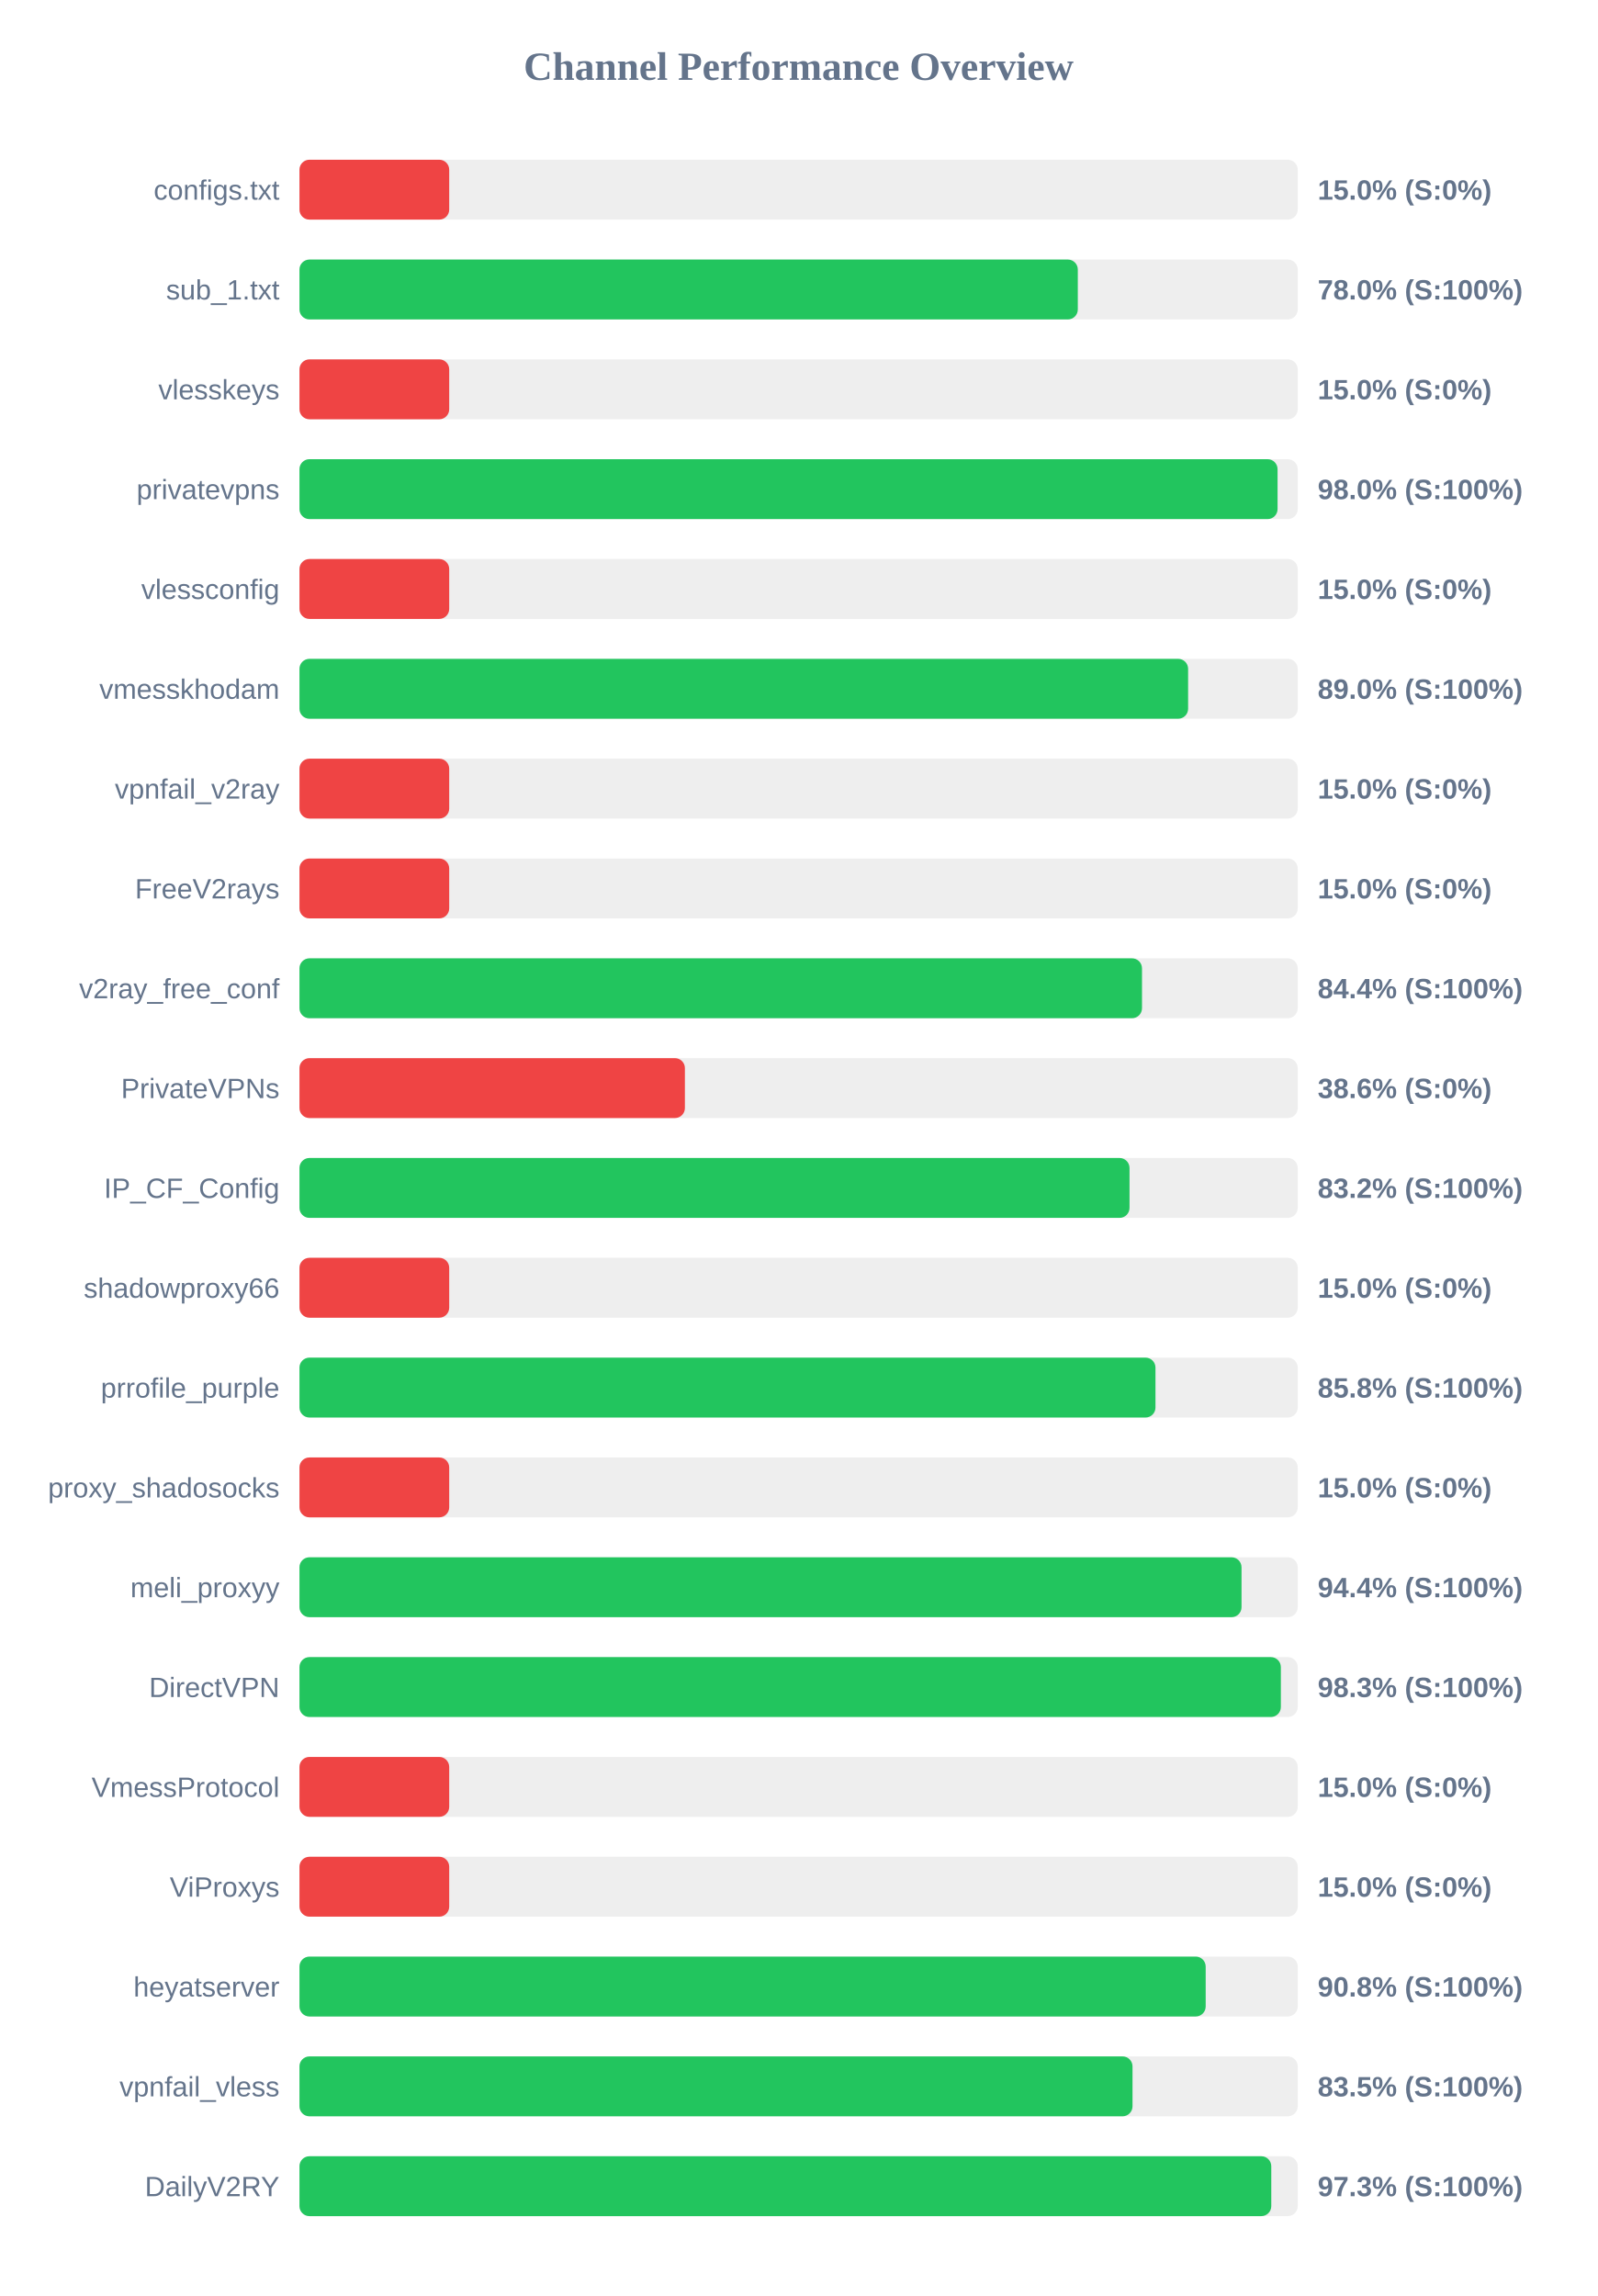
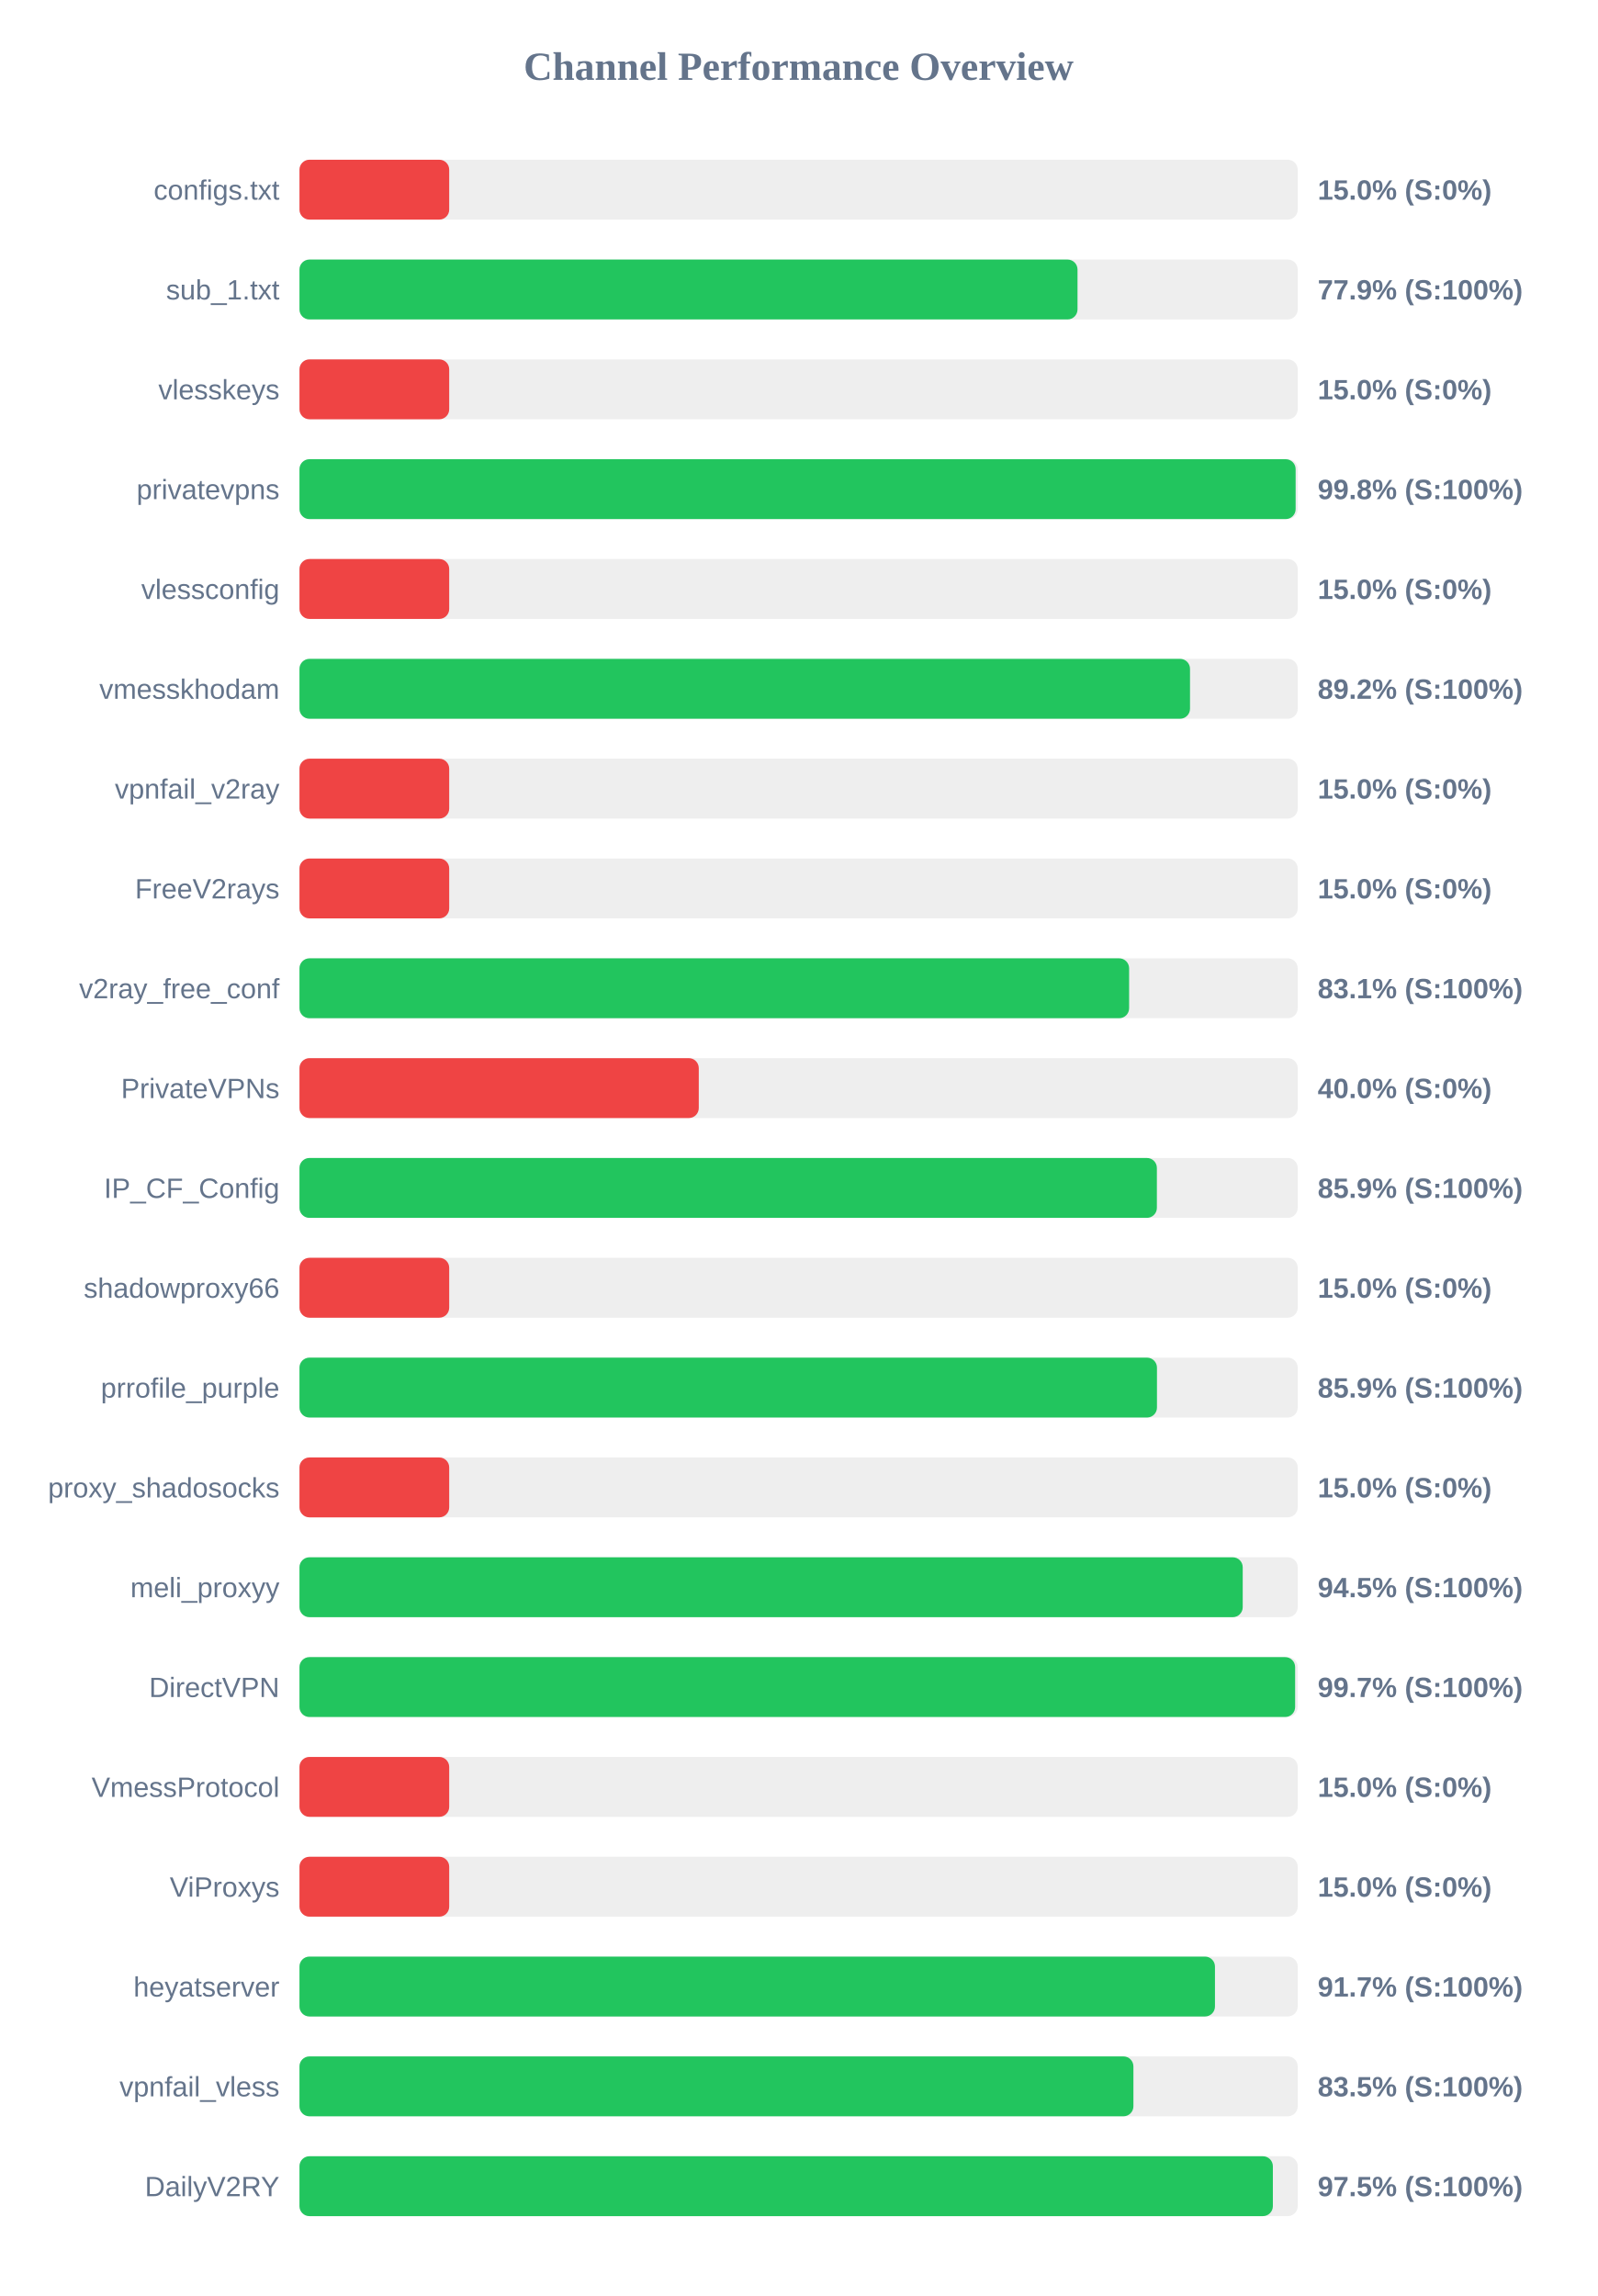
<svg xmlns="http://www.w3.org/2000/svg" width="800" height="1150" version="1.1">
  <style>
        .row { font: 14px Arial; fill: #64748b; }
        .score { font: bold 14px Arial; fill: #64748b; }
    </style>
  <text x="400" y="40" text-anchor="middle" font-size="20px" font-weight="bold" fill="#64748b">Channel Performance Overview</text>
  <rect x="150" y="80" width="500" height="30" fill="#eee" rx="5" />
  <rect x="150" y="80" width="75.0" height="30" fill="#ef4444" rx="5" />
  <text x="140" y="100" text-anchor="end" class="row">configs.txt</text>
  <text x="660" y="100" text-anchor="start" class="score">15.0% (S:0%)</text>
  <rect x="150" y="130" width="500" height="30" fill="#eee" rx="5" />
-   <rect x="150" y="130" width="389.85" height="30" fill="#22c55e" rx="5" />
+   <rect x="150" y="130" width="389.7" height="30" fill="#22c55e" rx="5" />
  <text x="140" y="150" text-anchor="end" class="row">sub_1.txt</text>
-   <text x="660" y="150" text-anchor="start" class="score">78.0% (S:100%)</text>
+   <text x="660" y="150" text-anchor="start" class="score">77.9% (S:100%)</text>
  <rect x="150" y="180" width="500" height="30" fill="#eee" rx="5" />
  <rect x="150" y="180" width="75.0" height="30" fill="#ef4444" rx="5" />
  <text x="140" y="200" text-anchor="end" class="row">vlesskeys</text>
  <text x="660" y="200" text-anchor="start" class="score">15.0% (S:0%)</text>
  <rect x="150" y="230" width="500" height="30" fill="#eee" rx="5" />
-   <rect x="150" y="230" width="489.9" height="30" fill="#22c55e" rx="5" />
+   <rect x="150" y="230" width="498.95" height="30" fill="#22c55e" rx="5" />
  <text x="140" y="250" text-anchor="end" class="row">privatevpns</text>
-   <text x="660" y="250" text-anchor="start" class="score">98.0% (S:100%)</text>
+   <text x="660" y="250" text-anchor="start" class="score">99.8% (S:100%)</text>
  <rect x="150" y="280" width="500" height="30" fill="#eee" rx="5" />
  <rect x="150" y="280" width="75.0" height="30" fill="#ef4444" rx="5" />
  <text x="140" y="300" text-anchor="end" class="row">vlessconfig</text>
  <text x="660" y="300" text-anchor="start" class="score">15.0% (S:0%)</text>
  <rect x="150" y="330" width="500" height="30" fill="#eee" rx="5" />
-   <rect x="150" y="330" width="445.1" height="30" fill="#22c55e" rx="5" />
+   <rect x="150" y="330" width="446.05" height="30" fill="#22c55e" rx="5" />
  <text x="140" y="350" text-anchor="end" class="row">vmesskhodam</text>
-   <text x="660" y="350" text-anchor="start" class="score">89.0% (S:100%)</text>
+   <text x="660" y="350" text-anchor="start" class="score">89.2% (S:100%)</text>
  <rect x="150" y="380" width="500" height="30" fill="#eee" rx="5" />
  <rect x="150" y="380" width="75.0" height="30" fill="#ef4444" rx="5" />
  <text x="140" y="400" text-anchor="end" class="row">vpnfail_v2ray</text>
  <text x="660" y="400" text-anchor="start" class="score">15.0% (S:0%)</text>
  <rect x="150" y="430" width="500" height="30" fill="#eee" rx="5" />
  <rect x="150" y="430" width="75.0" height="30" fill="#ef4444" rx="5" />
  <text x="140" y="450" text-anchor="end" class="row">FreeV2rays</text>
  <text x="660" y="450" text-anchor="start" class="score">15.0% (S:0%)</text>
  <rect x="150" y="480" width="500" height="30" fill="#eee" rx="5" />
-   <rect x="150" y="480" width="422.0" height="30" fill="#22c55e" rx="5" />
+   <rect x="150" y="480" width="415.55" height="30" fill="#22c55e" rx="5" />
  <text x="140" y="500" text-anchor="end" class="row">v2ray_free_conf</text>
-   <text x="660" y="500" text-anchor="start" class="score">84.4% (S:100%)</text>
+   <text x="660" y="500" text-anchor="start" class="score">83.1% (S:100%)</text>
  <rect x="150" y="530" width="500" height="30" fill="#eee" rx="5" />
-   <rect x="150" y="530" width="193.05" height="30" fill="#ef4444" rx="5" />
+   <rect x="150" y="530" width="200.0" height="30" fill="#ef4444" rx="5" />
  <text x="140" y="550" text-anchor="end" class="row">PrivateVPNs</text>
-   <text x="660" y="550" text-anchor="start" class="score">38.6% (S:0%)</text>
+   <text x="660" y="550" text-anchor="start" class="score">40.0% (S:0%)</text>
  <rect x="150" y="580" width="500" height="30" fill="#eee" rx="5" />
-   <rect x="150" y="580" width="415.75" height="30" fill="#22c55e" rx="5" />
+   <rect x="150" y="580" width="429.45" height="30" fill="#22c55e" rx="5" />
  <text x="140" y="600" text-anchor="end" class="row">IP_CF_Config</text>
-   <text x="660" y="600" text-anchor="start" class="score">83.2% (S:100%)</text>
+   <text x="660" y="600" text-anchor="start" class="score">85.9% (S:100%)</text>
  <rect x="150" y="630" width="500" height="30" fill="#eee" rx="5" />
  <rect x="150" y="630" width="75.0" height="30" fill="#ef4444" rx="5" />
  <text x="140" y="650" text-anchor="end" class="row">shadowproxy66</text>
  <text x="660" y="650" text-anchor="start" class="score">15.0% (S:0%)</text>
  <rect x="150" y="680" width="500" height="30" fill="#eee" rx="5" />
-   <rect x="150" y="680" width="428.75" height="30" fill="#22c55e" rx="5" />
+   <rect x="150" y="680" width="429.5" height="30" fill="#22c55e" rx="5" />
  <text x="140" y="700" text-anchor="end" class="row">prrofile_purple</text>
-   <text x="660" y="700" text-anchor="start" class="score">85.8% (S:100%)</text>
+   <text x="660" y="700" text-anchor="start" class="score">85.9% (S:100%)</text>
  <rect x="150" y="730" width="500" height="30" fill="#eee" rx="5" />
  <rect x="150" y="730" width="75.0" height="30" fill="#ef4444" rx="5" />
  <text x="140" y="750" text-anchor="end" class="row">proxy_shadosocks</text>
  <text x="660" y="750" text-anchor="start" class="score">15.0% (S:0%)</text>
  <rect x="150" y="780" width="500" height="30" fill="#eee" rx="5" />
-   <rect x="150" y="780" width="471.85" height="30" fill="#22c55e" rx="5" />
+   <rect x="150" y="780" width="472.45" height="30" fill="#22c55e" rx="5" />
  <text x="140" y="800" text-anchor="end" class="row">meli_proxyy</text>
-   <text x="660" y="800" text-anchor="start" class="score">94.4% (S:100%)</text>
+   <text x="660" y="800" text-anchor="start" class="score">94.5% (S:100%)</text>
  <rect x="150" y="830" width="500" height="30" fill="#eee" rx="5" />
-   <rect x="150" y="830" width="491.55" height="30" fill="#22c55e" rx="5" />
+   <rect x="150" y="830" width="498.7" height="30" fill="#22c55e" rx="5" />
  <text x="140" y="850" text-anchor="end" class="row">DirectVPN</text>
-   <text x="660" y="850" text-anchor="start" class="score">98.3% (S:100%)</text>
+   <text x="660" y="850" text-anchor="start" class="score">99.7% (S:100%)</text>
  <rect x="150" y="880" width="500" height="30" fill="#eee" rx="5" />
  <rect x="150" y="880" width="75.0" height="30" fill="#ef4444" rx="5" />
  <text x="140" y="900" text-anchor="end" class="row">VmessProtocol</text>
  <text x="660" y="900" text-anchor="start" class="score">15.0% (S:0%)</text>
  <rect x="150" y="930" width="500" height="30" fill="#eee" rx="5" />
  <rect x="150" y="930" width="75.0" height="30" fill="#ef4444" rx="5" />
  <text x="140" y="950" text-anchor="end" class="row">ViProxys</text>
  <text x="660" y="950" text-anchor="start" class="score">15.0% (S:0%)</text>
  <rect x="150" y="980" width="500" height="30" fill="#eee" rx="5" />
-   <rect x="150" y="980" width="453.9" height="30" fill="#22c55e" rx="5" />
+   <rect x="150" y="980" width="458.55" height="30" fill="#22c55e" rx="5" />
  <text x="140" y="1000" text-anchor="end" class="row">heyatserver</text>
-   <text x="660" y="1000" text-anchor="start" class="score">90.8% (S:100%)</text>
+   <text x="660" y="1000" text-anchor="start" class="score">91.7% (S:100%)</text>
  <rect x="150" y="1030" width="500" height="30" fill="#eee" rx="5" />
-   <rect x="150" y="1030" width="417.25" height="30" fill="#22c55e" rx="5" />
+   <rect x="150" y="1030" width="417.7" height="30" fill="#22c55e" rx="5" />
  <text x="140" y="1050" text-anchor="end" class="row">vpnfail_vless</text>
  <text x="660" y="1050" text-anchor="start" class="score">83.5% (S:100%)</text>
  <rect x="150" y="1080" width="500" height="30" fill="#eee" rx="5" />
-   <rect x="150" y="1080" width="486.75" height="30" fill="#22c55e" rx="5" />
+   <rect x="150" y="1080" width="487.55" height="30" fill="#22c55e" rx="5" />
  <text x="140" y="1100" text-anchor="end" class="row">DailyV2RY</text>
-   <text x="660" y="1100" text-anchor="start" class="score">97.3% (S:100%)</text>
+   <text x="660" y="1100" text-anchor="start" class="score">97.5% (S:100%)</text>
</svg>
